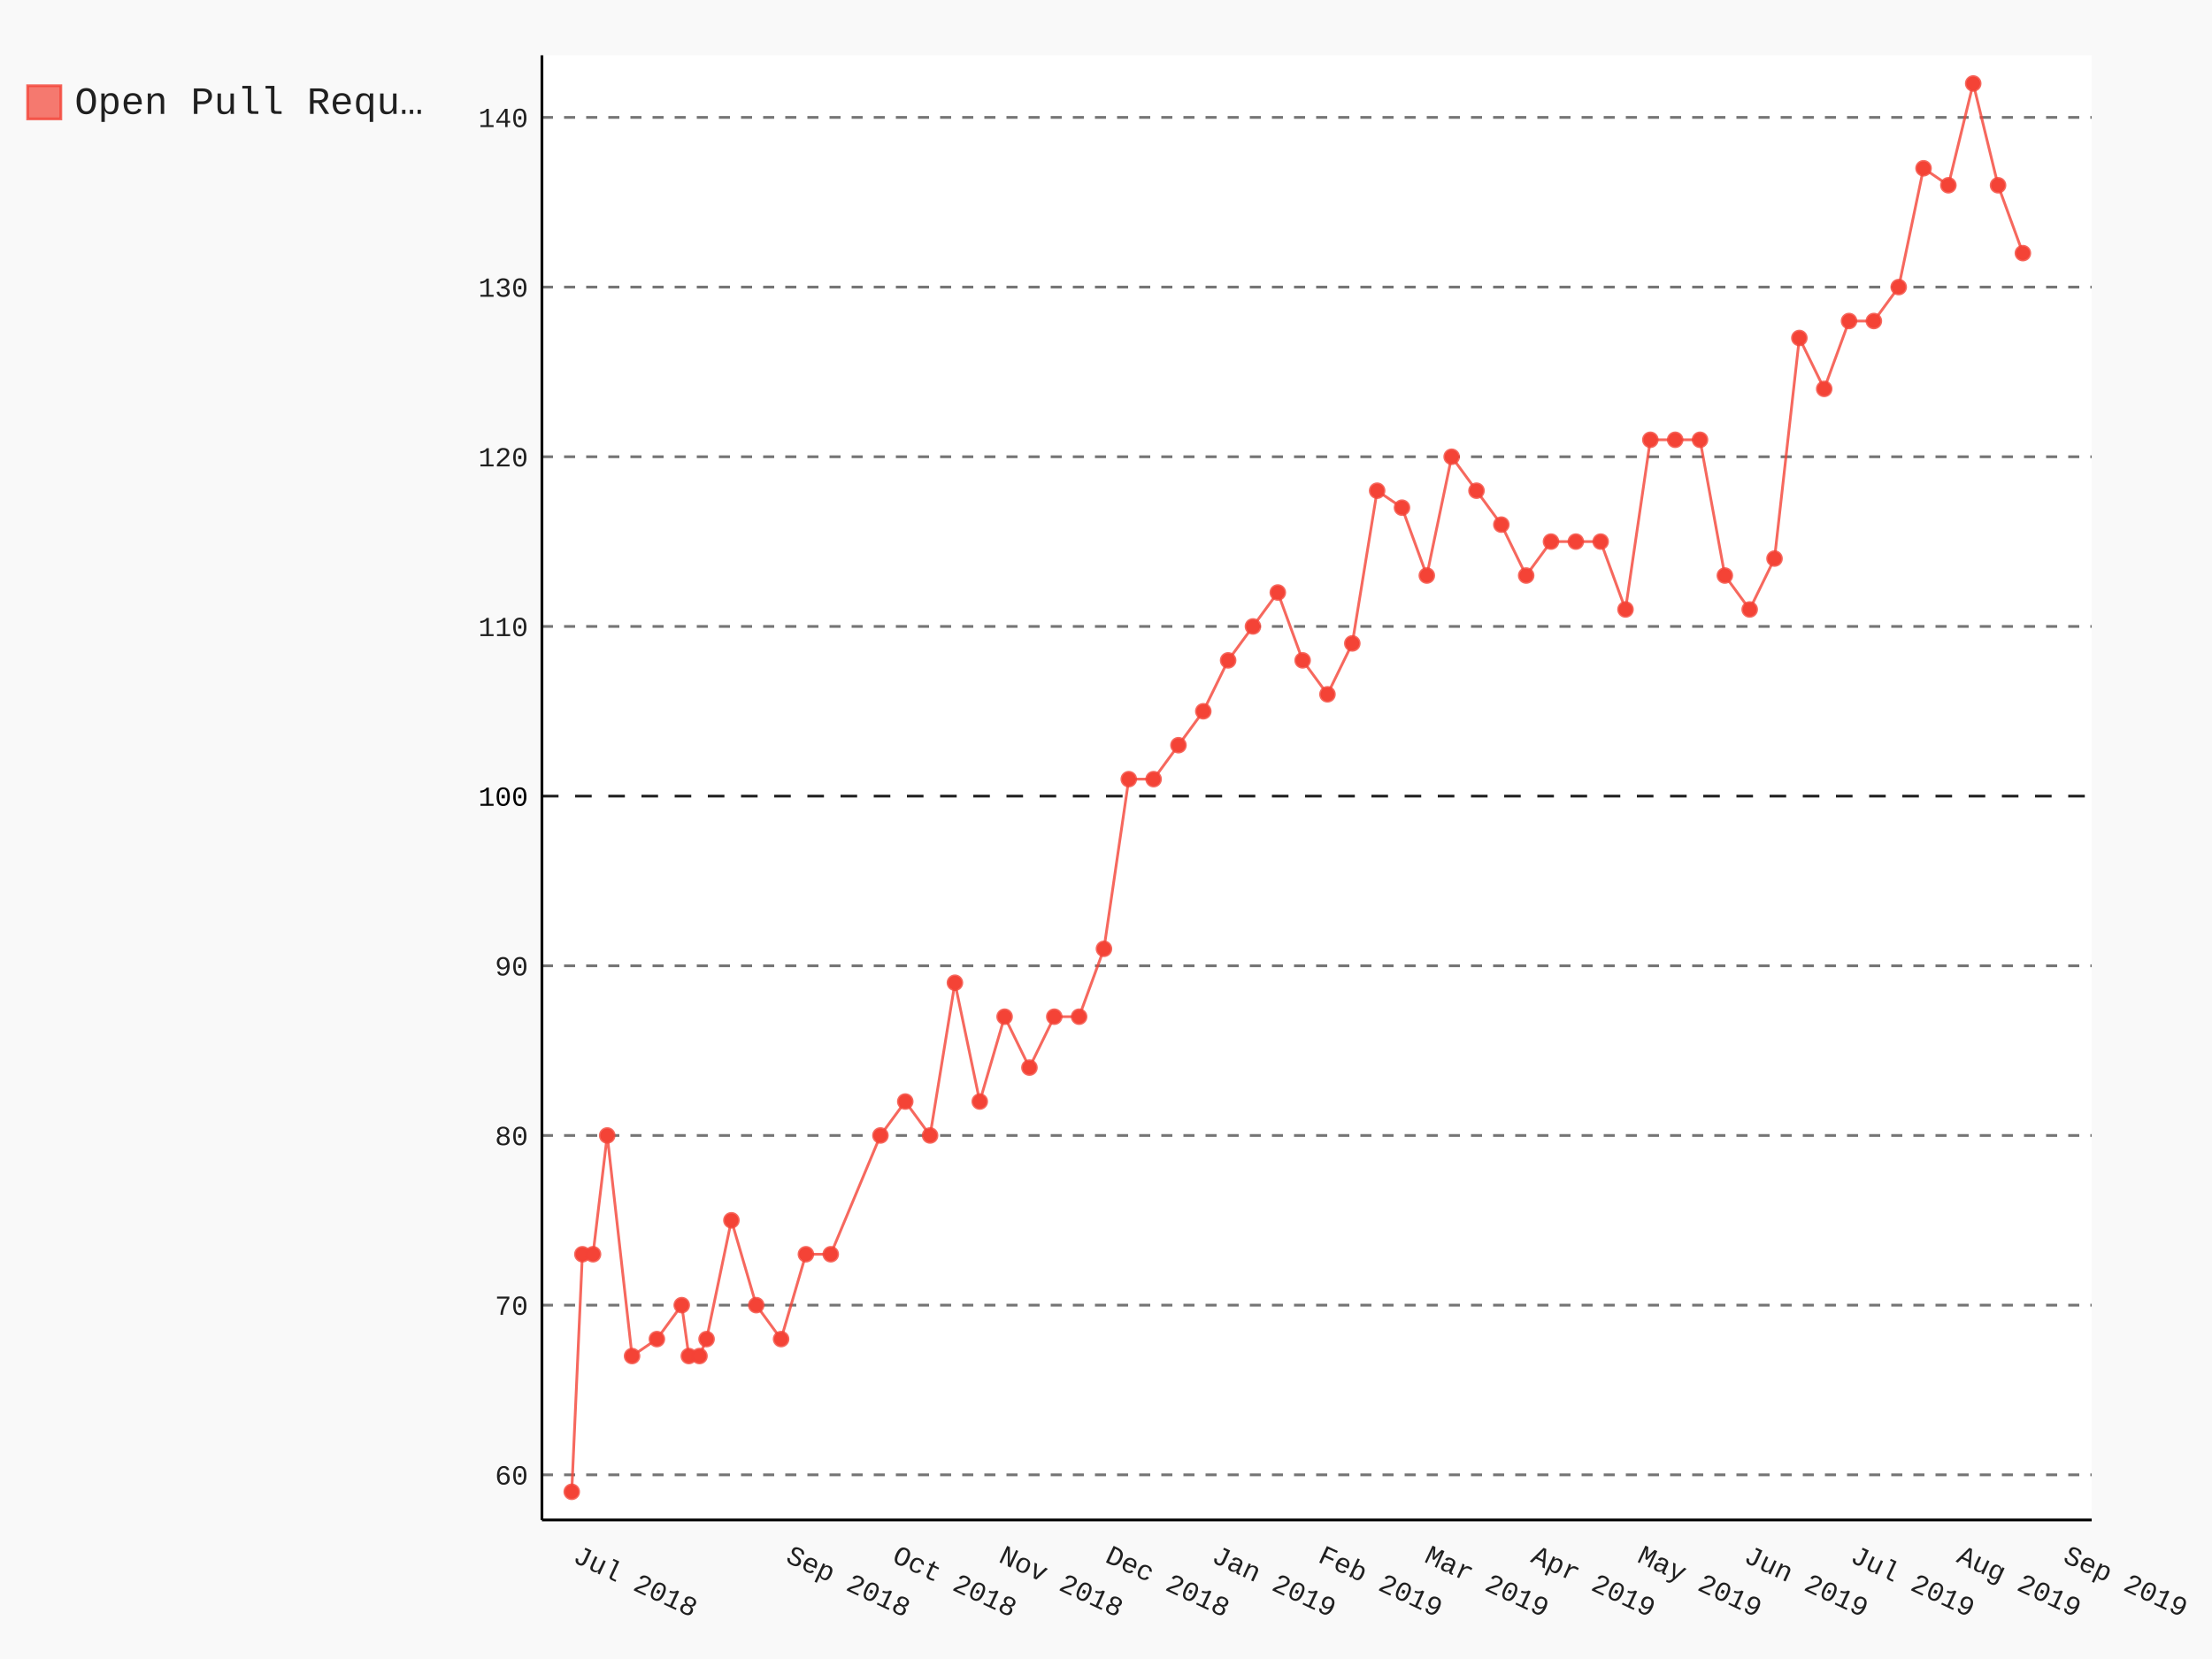
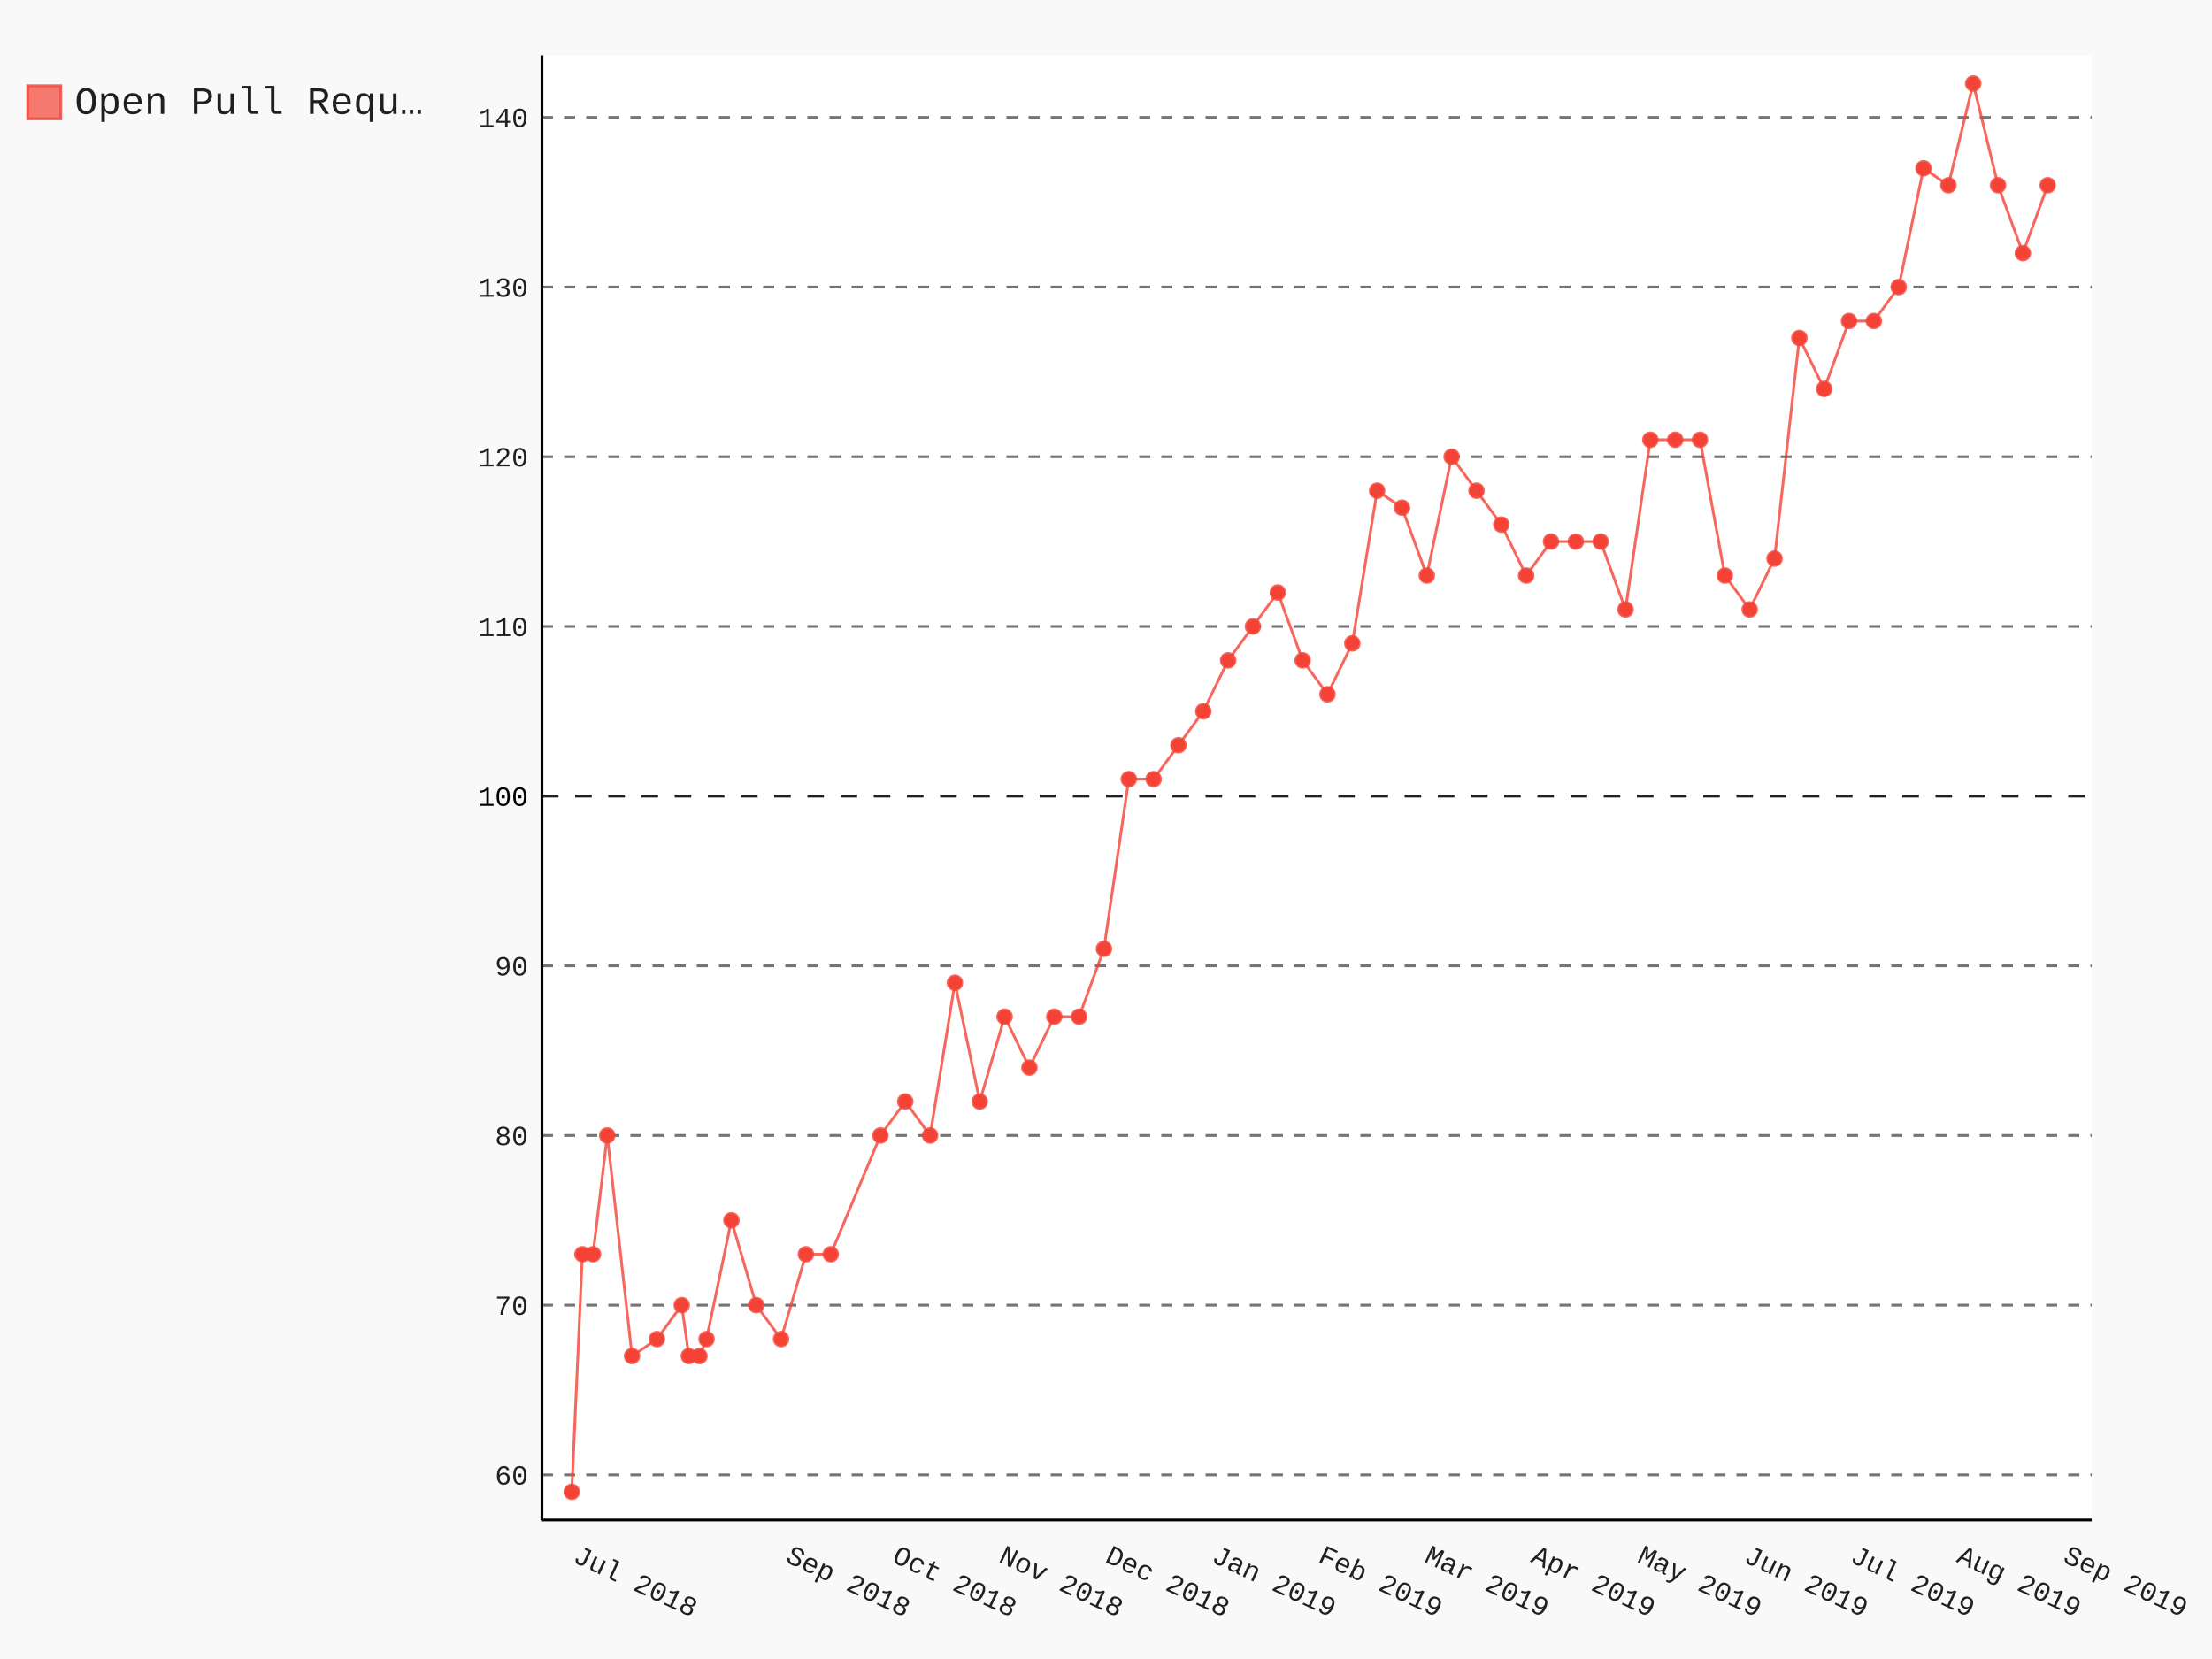
- <svg xmlns="http://www.w3.org/2000/svg" class="pygal-chart" id="chart-d8338e53-08e3-4b2a-ab5a-8ea3d83e1635" viewBox="0 0 800 600">
+ <svg xmlns="http://www.w3.org/2000/svg" class="pygal-chart" id="chart-60745dc7-3c36-4d36-9582-860c82ec85bf" viewBox="0 0 800 600">
  <defs>
-     <style type="text/css">#chart-d8338e53-08e3-4b2a-ab5a-8ea3d83e1635{-webkit-user-select:none;-webkit-font-smoothing:antialiased;font-family:Consolas,"Liberation Mono",Menlo,Courier,monospace}#chart-d8338e53-08e3-4b2a-ab5a-8ea3d83e1635 .title{font-family:Consolas,"Liberation Mono",Menlo,Courier,monospace;font-size:16px}#chart-d8338e53-08e3-4b2a-ab5a-8ea3d83e1635 .legends .legend text{font-family:Consolas,"Liberation Mono",Menlo,Courier,monospace;font-size:14px}#chart-d8338e53-08e3-4b2a-ab5a-8ea3d83e1635 .axis text{font-family:Consolas,"Liberation Mono",Menlo,Courier,monospace;font-size:10px}#chart-d8338e53-08e3-4b2a-ab5a-8ea3d83e1635 .axis text.major{font-family:Consolas,"Liberation Mono",Menlo,Courier,monospace;font-size:10px}#chart-d8338e53-08e3-4b2a-ab5a-8ea3d83e1635 .text-overlay text.value{font-family:Consolas,"Liberation Mono",Menlo,Courier,monospace;font-size:16px}#chart-d8338e53-08e3-4b2a-ab5a-8ea3d83e1635 .text-overlay text.label{font-family:Consolas,"Liberation Mono",Menlo,Courier,monospace;font-size:10px}#chart-d8338e53-08e3-4b2a-ab5a-8ea3d83e1635 .tooltip{font-family:Consolas,"Liberation Mono",Menlo,Courier,monospace;font-size:14px}#chart-d8338e53-08e3-4b2a-ab5a-8ea3d83e1635 text.no_data{font-family:Consolas,"Liberation Mono",Menlo,Courier,monospace;font-size:64px}
- #chart-d8338e53-08e3-4b2a-ab5a-8ea3d83e1635{background-color:rgba(249,249,249,1)}#chart-d8338e53-08e3-4b2a-ab5a-8ea3d83e1635 path,#chart-d8338e53-08e3-4b2a-ab5a-8ea3d83e1635 line,#chart-d8338e53-08e3-4b2a-ab5a-8ea3d83e1635 rect,#chart-d8338e53-08e3-4b2a-ab5a-8ea3d83e1635 circle{-webkit-transition:150ms;-moz-transition:150ms;transition:150ms}#chart-d8338e53-08e3-4b2a-ab5a-8ea3d83e1635 .graph &gt; .background{fill:rgba(249,249,249,1)}#chart-d8338e53-08e3-4b2a-ab5a-8ea3d83e1635 .plot &gt; .background{fill:rgba(255,255,255,1)}#chart-d8338e53-08e3-4b2a-ab5a-8ea3d83e1635 .graph{fill:rgba(0,0,0,.87)}#chart-d8338e53-08e3-4b2a-ab5a-8ea3d83e1635 text.no_data{fill:rgba(0,0,0,1)}#chart-d8338e53-08e3-4b2a-ab5a-8ea3d83e1635 .title{fill:rgba(0,0,0,1)}#chart-d8338e53-08e3-4b2a-ab5a-8ea3d83e1635 .legends .legend text{fill:rgba(0,0,0,.87)}#chart-d8338e53-08e3-4b2a-ab5a-8ea3d83e1635 .legends .legend:hover text{fill:rgba(0,0,0,1)}#chart-d8338e53-08e3-4b2a-ab5a-8ea3d83e1635 .axis .line{stroke:rgba(0,0,0,1)}#chart-d8338e53-08e3-4b2a-ab5a-8ea3d83e1635 .axis .guide.line{stroke:rgba(0,0,0,.54)}#chart-d8338e53-08e3-4b2a-ab5a-8ea3d83e1635 .axis .major.line{stroke:rgba(0,0,0,.87)}#chart-d8338e53-08e3-4b2a-ab5a-8ea3d83e1635 .axis text.major{fill:rgba(0,0,0,1)}#chart-d8338e53-08e3-4b2a-ab5a-8ea3d83e1635 .axis.y .guides:hover .guide.line,#chart-d8338e53-08e3-4b2a-ab5a-8ea3d83e1635 .line-graph .axis.x .guides:hover .guide.line,#chart-d8338e53-08e3-4b2a-ab5a-8ea3d83e1635 .stackedline-graph .axis.x .guides:hover .guide.line,#chart-d8338e53-08e3-4b2a-ab5a-8ea3d83e1635 .xy-graph .axis.x .guides:hover .guide.line{stroke:rgba(0,0,0,1)}#chart-d8338e53-08e3-4b2a-ab5a-8ea3d83e1635 .axis .guides:hover text{fill:rgba(0,0,0,1)}#chart-d8338e53-08e3-4b2a-ab5a-8ea3d83e1635 .reactive{fill-opacity:.7;stroke-opacity:.8}#chart-d8338e53-08e3-4b2a-ab5a-8ea3d83e1635 .ci{stroke:rgba(0,0,0,.87)}#chart-d8338e53-08e3-4b2a-ab5a-8ea3d83e1635 .reactive.active,#chart-d8338e53-08e3-4b2a-ab5a-8ea3d83e1635 .active .reactive{fill-opacity:.8;stroke-opacity:.9;stroke-width:4}#chart-d8338e53-08e3-4b2a-ab5a-8ea3d83e1635 .ci .reactive.active{stroke-width:1.5}#chart-d8338e53-08e3-4b2a-ab5a-8ea3d83e1635 .series text{fill:rgba(0,0,0,1)}#chart-d8338e53-08e3-4b2a-ab5a-8ea3d83e1635 .tooltip rect{fill:rgba(255,255,255,1);stroke:rgba(0,0,0,1);-webkit-transition:opacity 150ms;-moz-transition:opacity 150ms;transition:opacity 150ms}#chart-d8338e53-08e3-4b2a-ab5a-8ea3d83e1635 .tooltip .label{fill:rgba(0,0,0,.87)}#chart-d8338e53-08e3-4b2a-ab5a-8ea3d83e1635 .tooltip .label{fill:rgba(0,0,0,.87)}#chart-d8338e53-08e3-4b2a-ab5a-8ea3d83e1635 .tooltip .legend{font-size:.8em;fill:rgba(0,0,0,.54)}#chart-d8338e53-08e3-4b2a-ab5a-8ea3d83e1635 .tooltip .x_label{font-size:.6em;fill:rgba(0,0,0,1)}#chart-d8338e53-08e3-4b2a-ab5a-8ea3d83e1635 .tooltip .xlink{font-size:.5em;text-decoration:underline}#chart-d8338e53-08e3-4b2a-ab5a-8ea3d83e1635 .tooltip .value{font-size:1.5em}#chart-d8338e53-08e3-4b2a-ab5a-8ea3d83e1635 .bound{font-size:.5em}#chart-d8338e53-08e3-4b2a-ab5a-8ea3d83e1635 .max-value{font-size:.75em;fill:rgba(0,0,0,.54)}#chart-d8338e53-08e3-4b2a-ab5a-8ea3d83e1635 .map-element{fill:rgba(255,255,255,1);stroke:rgba(0,0,0,.54) !important}#chart-d8338e53-08e3-4b2a-ab5a-8ea3d83e1635 .map-element .reactive{fill-opacity:inherit;stroke-opacity:inherit}#chart-d8338e53-08e3-4b2a-ab5a-8ea3d83e1635 .color-0,#chart-d8338e53-08e3-4b2a-ab5a-8ea3d83e1635 .color-0 a:visited{stroke:#F44336;fill:#F44336}#chart-d8338e53-08e3-4b2a-ab5a-8ea3d83e1635 .text-overlay .color-0 text{fill:black}
- #chart-d8338e53-08e3-4b2a-ab5a-8ea3d83e1635 text.no_data{text-anchor:middle}#chart-d8338e53-08e3-4b2a-ab5a-8ea3d83e1635 .guide.line{fill:none}#chart-d8338e53-08e3-4b2a-ab5a-8ea3d83e1635 .centered{text-anchor:middle}#chart-d8338e53-08e3-4b2a-ab5a-8ea3d83e1635 .title{text-anchor:middle}#chart-d8338e53-08e3-4b2a-ab5a-8ea3d83e1635 .legends .legend text{fill-opacity:1}#chart-d8338e53-08e3-4b2a-ab5a-8ea3d83e1635 .axis.x text{text-anchor:middle}#chart-d8338e53-08e3-4b2a-ab5a-8ea3d83e1635 .axis.x:not(.web) text[transform]{text-anchor:start}#chart-d8338e53-08e3-4b2a-ab5a-8ea3d83e1635 .axis.x:not(.web) text[transform].backwards{text-anchor:end}#chart-d8338e53-08e3-4b2a-ab5a-8ea3d83e1635 .axis.y text{text-anchor:end}#chart-d8338e53-08e3-4b2a-ab5a-8ea3d83e1635 .axis.y text[transform].backwards{text-anchor:start}#chart-d8338e53-08e3-4b2a-ab5a-8ea3d83e1635 .axis.y2 text{text-anchor:start}#chart-d8338e53-08e3-4b2a-ab5a-8ea3d83e1635 .axis.y2 text[transform].backwards{text-anchor:end}#chart-d8338e53-08e3-4b2a-ab5a-8ea3d83e1635 .axis .guide.line{stroke-dasharray:4,4}#chart-d8338e53-08e3-4b2a-ab5a-8ea3d83e1635 .axis .major.guide.line{stroke-dasharray:6,6}#chart-d8338e53-08e3-4b2a-ab5a-8ea3d83e1635 .horizontal .axis.y .guide.line,#chart-d8338e53-08e3-4b2a-ab5a-8ea3d83e1635 .horizontal .axis.y2 .guide.line,#chart-d8338e53-08e3-4b2a-ab5a-8ea3d83e1635 .vertical .axis.x .guide.line{opacity:0}#chart-d8338e53-08e3-4b2a-ab5a-8ea3d83e1635 .horizontal .axis.always_show .guide.line,#chart-d8338e53-08e3-4b2a-ab5a-8ea3d83e1635 .vertical .axis.always_show .guide.line{opacity:1 !important}#chart-d8338e53-08e3-4b2a-ab5a-8ea3d83e1635 .axis.y .guides:hover .guide.line,#chart-d8338e53-08e3-4b2a-ab5a-8ea3d83e1635 .axis.y2 .guides:hover .guide.line,#chart-d8338e53-08e3-4b2a-ab5a-8ea3d83e1635 .axis.x .guides:hover .guide.line{opacity:1}#chart-d8338e53-08e3-4b2a-ab5a-8ea3d83e1635 .axis .guides:hover text{opacity:1}#chart-d8338e53-08e3-4b2a-ab5a-8ea3d83e1635 .nofill{fill:none}#chart-d8338e53-08e3-4b2a-ab5a-8ea3d83e1635 .subtle-fill{fill-opacity:.2}#chart-d8338e53-08e3-4b2a-ab5a-8ea3d83e1635 .dot{stroke-width:1px;fill-opacity:1}#chart-d8338e53-08e3-4b2a-ab5a-8ea3d83e1635 .dot.active{stroke-width:5px}#chart-d8338e53-08e3-4b2a-ab5a-8ea3d83e1635 .dot.negative{fill:transparent}#chart-d8338e53-08e3-4b2a-ab5a-8ea3d83e1635 text,#chart-d8338e53-08e3-4b2a-ab5a-8ea3d83e1635 tspan{stroke:none !important}#chart-d8338e53-08e3-4b2a-ab5a-8ea3d83e1635 .series text.active{opacity:1}#chart-d8338e53-08e3-4b2a-ab5a-8ea3d83e1635 .tooltip rect{fill-opacity:.95;stroke-width:.5}#chart-d8338e53-08e3-4b2a-ab5a-8ea3d83e1635 .tooltip text{fill-opacity:1}#chart-d8338e53-08e3-4b2a-ab5a-8ea3d83e1635 .showable{visibility:hidden}#chart-d8338e53-08e3-4b2a-ab5a-8ea3d83e1635 .showable.shown{visibility:visible}#chart-d8338e53-08e3-4b2a-ab5a-8ea3d83e1635 .gauge-background{fill:rgba(229,229,229,1);stroke:none}#chart-d8338e53-08e3-4b2a-ab5a-8ea3d83e1635 .bg-lines{stroke:rgba(249,249,249,1);stroke-width:2px}</style>
+     <style type="text/css">#chart-60745dc7-3c36-4d36-9582-860c82ec85bf{-webkit-user-select:none;-webkit-font-smoothing:antialiased;font-family:Consolas,"Liberation Mono",Menlo,Courier,monospace}#chart-60745dc7-3c36-4d36-9582-860c82ec85bf .title{font-family:Consolas,"Liberation Mono",Menlo,Courier,monospace;font-size:16px}#chart-60745dc7-3c36-4d36-9582-860c82ec85bf .legends .legend text{font-family:Consolas,"Liberation Mono",Menlo,Courier,monospace;font-size:14px}#chart-60745dc7-3c36-4d36-9582-860c82ec85bf .axis text{font-family:Consolas,"Liberation Mono",Menlo,Courier,monospace;font-size:10px}#chart-60745dc7-3c36-4d36-9582-860c82ec85bf .axis text.major{font-family:Consolas,"Liberation Mono",Menlo,Courier,monospace;font-size:10px}#chart-60745dc7-3c36-4d36-9582-860c82ec85bf .text-overlay text.value{font-family:Consolas,"Liberation Mono",Menlo,Courier,monospace;font-size:16px}#chart-60745dc7-3c36-4d36-9582-860c82ec85bf .text-overlay text.label{font-family:Consolas,"Liberation Mono",Menlo,Courier,monospace;font-size:10px}#chart-60745dc7-3c36-4d36-9582-860c82ec85bf .tooltip{font-family:Consolas,"Liberation Mono",Menlo,Courier,monospace;font-size:14px}#chart-60745dc7-3c36-4d36-9582-860c82ec85bf text.no_data{font-family:Consolas,"Liberation Mono",Menlo,Courier,monospace;font-size:64px}
+ #chart-60745dc7-3c36-4d36-9582-860c82ec85bf{background-color:rgba(249,249,249,1)}#chart-60745dc7-3c36-4d36-9582-860c82ec85bf path,#chart-60745dc7-3c36-4d36-9582-860c82ec85bf line,#chart-60745dc7-3c36-4d36-9582-860c82ec85bf rect,#chart-60745dc7-3c36-4d36-9582-860c82ec85bf circle{-webkit-transition:150ms;-moz-transition:150ms;transition:150ms}#chart-60745dc7-3c36-4d36-9582-860c82ec85bf .graph &gt; .background{fill:rgba(249,249,249,1)}#chart-60745dc7-3c36-4d36-9582-860c82ec85bf .plot &gt; .background{fill:rgba(255,255,255,1)}#chart-60745dc7-3c36-4d36-9582-860c82ec85bf .graph{fill:rgba(0,0,0,.87)}#chart-60745dc7-3c36-4d36-9582-860c82ec85bf text.no_data{fill:rgba(0,0,0,1)}#chart-60745dc7-3c36-4d36-9582-860c82ec85bf .title{fill:rgba(0,0,0,1)}#chart-60745dc7-3c36-4d36-9582-860c82ec85bf .legends .legend text{fill:rgba(0,0,0,.87)}#chart-60745dc7-3c36-4d36-9582-860c82ec85bf .legends .legend:hover text{fill:rgba(0,0,0,1)}#chart-60745dc7-3c36-4d36-9582-860c82ec85bf .axis .line{stroke:rgba(0,0,0,1)}#chart-60745dc7-3c36-4d36-9582-860c82ec85bf .axis .guide.line{stroke:rgba(0,0,0,.54)}#chart-60745dc7-3c36-4d36-9582-860c82ec85bf .axis .major.line{stroke:rgba(0,0,0,.87)}#chart-60745dc7-3c36-4d36-9582-860c82ec85bf .axis text.major{fill:rgba(0,0,0,1)}#chart-60745dc7-3c36-4d36-9582-860c82ec85bf .axis.y .guides:hover .guide.line,#chart-60745dc7-3c36-4d36-9582-860c82ec85bf .line-graph .axis.x .guides:hover .guide.line,#chart-60745dc7-3c36-4d36-9582-860c82ec85bf .stackedline-graph .axis.x .guides:hover .guide.line,#chart-60745dc7-3c36-4d36-9582-860c82ec85bf .xy-graph .axis.x .guides:hover .guide.line{stroke:rgba(0,0,0,1)}#chart-60745dc7-3c36-4d36-9582-860c82ec85bf .axis .guides:hover text{fill:rgba(0,0,0,1)}#chart-60745dc7-3c36-4d36-9582-860c82ec85bf .reactive{fill-opacity:.7;stroke-opacity:.8}#chart-60745dc7-3c36-4d36-9582-860c82ec85bf .ci{stroke:rgba(0,0,0,.87)}#chart-60745dc7-3c36-4d36-9582-860c82ec85bf .reactive.active,#chart-60745dc7-3c36-4d36-9582-860c82ec85bf .active .reactive{fill-opacity:.8;stroke-opacity:.9;stroke-width:4}#chart-60745dc7-3c36-4d36-9582-860c82ec85bf .ci .reactive.active{stroke-width:1.5}#chart-60745dc7-3c36-4d36-9582-860c82ec85bf .series text{fill:rgba(0,0,0,1)}#chart-60745dc7-3c36-4d36-9582-860c82ec85bf .tooltip rect{fill:rgba(255,255,255,1);stroke:rgba(0,0,0,1);-webkit-transition:opacity 150ms;-moz-transition:opacity 150ms;transition:opacity 150ms}#chart-60745dc7-3c36-4d36-9582-860c82ec85bf .tooltip .label{fill:rgba(0,0,0,.87)}#chart-60745dc7-3c36-4d36-9582-860c82ec85bf .tooltip .label{fill:rgba(0,0,0,.87)}#chart-60745dc7-3c36-4d36-9582-860c82ec85bf .tooltip .legend{font-size:.8em;fill:rgba(0,0,0,.54)}#chart-60745dc7-3c36-4d36-9582-860c82ec85bf .tooltip .x_label{font-size:.6em;fill:rgba(0,0,0,1)}#chart-60745dc7-3c36-4d36-9582-860c82ec85bf .tooltip .xlink{font-size:.5em;text-decoration:underline}#chart-60745dc7-3c36-4d36-9582-860c82ec85bf .tooltip .value{font-size:1.5em}#chart-60745dc7-3c36-4d36-9582-860c82ec85bf .bound{font-size:.5em}#chart-60745dc7-3c36-4d36-9582-860c82ec85bf .max-value{font-size:.75em;fill:rgba(0,0,0,.54)}#chart-60745dc7-3c36-4d36-9582-860c82ec85bf .map-element{fill:rgba(255,255,255,1);stroke:rgba(0,0,0,.54) !important}#chart-60745dc7-3c36-4d36-9582-860c82ec85bf .map-element .reactive{fill-opacity:inherit;stroke-opacity:inherit}#chart-60745dc7-3c36-4d36-9582-860c82ec85bf .color-0,#chart-60745dc7-3c36-4d36-9582-860c82ec85bf .color-0 a:visited{stroke:#F44336;fill:#F44336}#chart-60745dc7-3c36-4d36-9582-860c82ec85bf .text-overlay .color-0 text{fill:black}
+ #chart-60745dc7-3c36-4d36-9582-860c82ec85bf text.no_data{text-anchor:middle}#chart-60745dc7-3c36-4d36-9582-860c82ec85bf .guide.line{fill:none}#chart-60745dc7-3c36-4d36-9582-860c82ec85bf .centered{text-anchor:middle}#chart-60745dc7-3c36-4d36-9582-860c82ec85bf .title{text-anchor:middle}#chart-60745dc7-3c36-4d36-9582-860c82ec85bf .legends .legend text{fill-opacity:1}#chart-60745dc7-3c36-4d36-9582-860c82ec85bf .axis.x text{text-anchor:middle}#chart-60745dc7-3c36-4d36-9582-860c82ec85bf .axis.x:not(.web) text[transform]{text-anchor:start}#chart-60745dc7-3c36-4d36-9582-860c82ec85bf .axis.x:not(.web) text[transform].backwards{text-anchor:end}#chart-60745dc7-3c36-4d36-9582-860c82ec85bf .axis.y text{text-anchor:end}#chart-60745dc7-3c36-4d36-9582-860c82ec85bf .axis.y text[transform].backwards{text-anchor:start}#chart-60745dc7-3c36-4d36-9582-860c82ec85bf .axis.y2 text{text-anchor:start}#chart-60745dc7-3c36-4d36-9582-860c82ec85bf .axis.y2 text[transform].backwards{text-anchor:end}#chart-60745dc7-3c36-4d36-9582-860c82ec85bf .axis .guide.line{stroke-dasharray:4,4}#chart-60745dc7-3c36-4d36-9582-860c82ec85bf .axis .major.guide.line{stroke-dasharray:6,6}#chart-60745dc7-3c36-4d36-9582-860c82ec85bf .horizontal .axis.y .guide.line,#chart-60745dc7-3c36-4d36-9582-860c82ec85bf .horizontal .axis.y2 .guide.line,#chart-60745dc7-3c36-4d36-9582-860c82ec85bf .vertical .axis.x .guide.line{opacity:0}#chart-60745dc7-3c36-4d36-9582-860c82ec85bf .horizontal .axis.always_show .guide.line,#chart-60745dc7-3c36-4d36-9582-860c82ec85bf .vertical .axis.always_show .guide.line{opacity:1 !important}#chart-60745dc7-3c36-4d36-9582-860c82ec85bf .axis.y .guides:hover .guide.line,#chart-60745dc7-3c36-4d36-9582-860c82ec85bf .axis.y2 .guides:hover .guide.line,#chart-60745dc7-3c36-4d36-9582-860c82ec85bf .axis.x .guides:hover .guide.line{opacity:1}#chart-60745dc7-3c36-4d36-9582-860c82ec85bf .axis .guides:hover text{opacity:1}#chart-60745dc7-3c36-4d36-9582-860c82ec85bf .nofill{fill:none}#chart-60745dc7-3c36-4d36-9582-860c82ec85bf .subtle-fill{fill-opacity:.2}#chart-60745dc7-3c36-4d36-9582-860c82ec85bf .dot{stroke-width:1px;fill-opacity:1}#chart-60745dc7-3c36-4d36-9582-860c82ec85bf .dot.active{stroke-width:5px}#chart-60745dc7-3c36-4d36-9582-860c82ec85bf .dot.negative{fill:transparent}#chart-60745dc7-3c36-4d36-9582-860c82ec85bf text,#chart-60745dc7-3c36-4d36-9582-860c82ec85bf tspan{stroke:none !important}#chart-60745dc7-3c36-4d36-9582-860c82ec85bf .series text.active{opacity:1}#chart-60745dc7-3c36-4d36-9582-860c82ec85bf .tooltip rect{fill-opacity:.95;stroke-width:.5}#chart-60745dc7-3c36-4d36-9582-860c82ec85bf .tooltip text{fill-opacity:1}#chart-60745dc7-3c36-4d36-9582-860c82ec85bf .showable{visibility:hidden}#chart-60745dc7-3c36-4d36-9582-860c82ec85bf .showable.shown{visibility:visible}#chart-60745dc7-3c36-4d36-9582-860c82ec85bf .gauge-background{fill:rgba(229,229,229,1);stroke:none}#chart-60745dc7-3c36-4d36-9582-860c82ec85bf .bg-lines{stroke:rgba(249,249,249,1);stroke-width:2px}</style>
  </defs>
  <g class="graph datetimeline-graph vertical">
    <rect class="background" height="600" width="800" x="0" y="0" />
    <g class="plot" transform="translate(196, 20)">
      <rect class="background" height="529.714" width="560.497" x="0" y="0" />
      <g class="axis y always_show">
        <path class="line" d="M0 529.714 h560.497" />
        <g class="guides">
          <path class="guide line" d="M0 513.391 h560.497" />
          <text class="" x="-5" y="516.891">60</text>
        </g>
        <g class="guides">
          <path class="guide line" d="M0 452.025 h560.497" />
          <text class="" x="-5" y="455.525">70</text>
        </g>
        <g class="guides">
          <path class="guide line" d="M0 390.658 h560.497" />
          <text class="" x="-5" y="394.158">80</text>
        </g>
        <g class="guides">
          <path class="guide line" d="M0 329.292 h560.497" />
          <text class="" x="-5" y="332.792">90</text>
        </g>
        <g class="guides">
          <path class="major guide line" d="M0 267.925 h560.497" />
          <text class="major" x="-5" y="271.425">100</text>
        </g>
        <g class="guides">
          <path class="guide line" d="M0 206.559 h560.497" />
          <text class="" x="-5" y="210.059">110</text>
        </g>
        <g class="guides">
          <path class="guide line" d="M0 145.193 h560.497" />
          <text class="" x="-5" y="148.693">120</text>
        </g>
        <g class="guides">
          <path class="guide line" d="M0 83.826 h560.497" />
          <text class="" x="-5" y="87.326">130</text>
        </g>
        <g class="guides">
          <path class="guide line" d="M0 22.46 h560.497" />
          <text class="" x="-5" y="25.96">140</text>
        </g>
      </g>
      <g class="axis x">
        <path class="line" d="M0 0 v529.714" />
        <g class="guides">
          <path class="guide line" d="M10.779 0 v529.714" />
          <text class="" transform="rotate(25 10.77879 544.7143)" x="10.779" y="544.714">Jul 2018</text>
        </g>
        <g class="guides">
          <path class="guide line" d="M87.77 0 v529.714" />
          <text class="" transform="rotate(25 87.77017 544.7143)" x="87.77" y="544.714">Sep 2018</text>
        </g>
        <g class="guides">
          <path class="guide line" d="M126.266 0 v529.714" />
          <text class="" transform="rotate(25 126.2659 544.7143)" x="126.266" y="544.714">Oct 2018</text>
        </g>
        <g class="guides">
          <path class="guide line" d="M164.762 0 v529.714" />
          <text class="" transform="rotate(25 164.7615 544.7143)" x="164.762" y="544.714">Nov 2018</text>
        </g>
        <g class="guides">
          <path class="guide line" d="M203.257 0 v529.714" />
          <text class="" transform="rotate(25 203.2572 544.7143)" x="203.257" y="544.714">Dec 2018</text>
        </g>
        <g class="guides">
          <path class="guide line" d="M241.753 0 v529.714" />
          <text class="" transform="rotate(25 241.7529 544.7143)" x="241.753" y="544.714">Jan 2019</text>
        </g>
        <g class="guides">
          <path class="guide line" d="M280.249 0 v529.714" />
          <text class="" transform="rotate(25 280.2486 544.7143)" x="280.249" y="544.714">Feb 2019</text>
        </g>
        <g class="guides">
          <path class="guide line" d="M318.744 0 v529.714" />
          <text class="" transform="rotate(25 318.7443 544.7143)" x="318.744" y="544.714">Mar 2019</text>
        </g>
        <g class="guides">
          <path class="guide line" d="M357.24 0 v529.714" />
          <text class="" transform="rotate(25 357.24 544.7143)" x="357.24" y="544.714">Apr 2019</text>
        </g>
        <g class="guides">
          <path class="guide line" d="M395.736 0 v529.714" />
          <text class="" transform="rotate(25 395.7357 544.7143)" x="395.736" y="544.714">May 2019</text>
        </g>
        <g class="guides">
          <path class="guide line" d="M434.231 0 v529.714" />
          <text class="" transform="rotate(25 434.2314 544.7143)" x="434.231" y="544.714">Jun 2019</text>
        </g>
        <g class="guides">
          <path class="guide line" d="M472.727 0 v529.714" />
          <text class="" transform="rotate(25 472.7271 544.7143)" x="472.727" y="544.714">Jul 2019</text>
        </g>
        <g class="guides">
          <path class="guide line" d="M511.223 0 v529.714" />
          <text class="" transform="rotate(25 511.2227 544.7143)" x="511.223" y="544.714">Aug 2019</text>
        </g>
        <g class="guides">
          <path class="guide line" d="M549.718 0 v529.714" />
          <text class="" transform="rotate(25 549.7184 544.7143)" x="549.718" y="544.714">Sep 2019</text>
        </g>
      </g>
      <g class="series serie-0 color-0">
-         <path class="line reactive nofill" d="M10.779 519.528 L14.628 433.615 18.478 433.615 23.611 390.658 32.593 470.434 41.575 464.298 50.558 452.025 53.124 470.434 56.974 470.434 59.54 464.298 68.522 421.341 77.505 452.025 86.487 464.298 95.469 433.615 104.452 433.615 122.416 390.658 131.399 378.385 140.381 390.658 149.363 335.428 158.346 378.385 167.328 347.702 176.31 366.112 185.293 347.702 194.275 347.702 203.257 323.155 212.24 261.789 221.222 261.789 230.204 249.516 239.187 237.242 248.169 218.832 257.151 206.559 266.134 194.286 275.116 218.832 284.098 231.106 293.081 212.696 302.063 157.466 311.045 163.603 320.027 188.149 329.01 145.193 337.992 157.466 346.974 169.739 355.957 188.149 364.939 175.876 373.921 175.876 382.904 175.876 391.886 200.422 400.868 139.056 409.851 139.056 418.833 139.056 427.815 188.149 436.798 200.422 445.78 182.013 454.762 102.236 463.745 120.646 472.727 96.1 481.709 96.1 490.692 83.826 499.674 40.87 508.656 47.007 517.639 10.187 526.621 47.007 535.603 71.553" />
+         <path class="line reactive nofill" d="M10.779 519.528 L14.628 433.615 18.478 433.615 23.611 390.658 32.593 470.434 41.575 464.298 50.558 452.025 53.124 470.434 56.974 470.434 59.54 464.298 68.522 421.341 77.505 452.025 86.487 464.298 95.469 433.615 104.452 433.615 122.416 390.658 131.399 378.385 140.381 390.658 149.363 335.428 158.346 378.385 167.328 347.702 176.31 366.112 185.293 347.702 194.275 347.702 203.257 323.155 212.24 261.789 221.222 261.789 230.204 249.516 239.187 237.242 248.169 218.832 257.151 206.559 266.134 194.286 275.116 218.832 284.098 231.106 293.081 212.696 302.063 157.466 311.045 163.603 320.027 188.149 329.01 145.193 337.992 157.466 346.974 169.739 355.957 188.149 364.939 175.876 373.921 175.876 382.904 175.876 391.886 200.422 400.868 139.056 409.851 139.056 418.833 139.056 427.815 188.149 436.798 200.422 445.78 182.013 454.762 102.236 463.745 120.646 472.727 96.1 481.709 96.1 490.692 83.826 499.674 40.87 508.656 47.007 517.639 10.187 526.621 47.007 535.603 71.553 544.586 47.007" />
      </g>
    </g>
    <g class="titles" />
    <g class="plot overlay" transform="translate(196, 20)">
      <g class="series serie-0 color-0">
        <g class="dots">
          <circle class="dot reactive tooltip-trigger" cx="10.779" cy="519.528" r="2.5" />
        </g>
        <g class="dots">
          <circle class="dot reactive tooltip-trigger" cx="14.628" cy="433.615" r="2.5" />
        </g>
        <g class="dots">
          <circle class="dot reactive tooltip-trigger" cx="18.478" cy="433.615" r="2.5" />
        </g>
        <g class="dots">
          <circle class="dot reactive tooltip-trigger" cx="23.611" cy="390.658" r="2.5" />
        </g>
        <g class="dots">
          <circle class="dot reactive tooltip-trigger" cx="32.593" cy="470.434" r="2.5" />
        </g>
        <g class="dots">
          <circle class="dot reactive tooltip-trigger" cx="41.575" cy="464.298" r="2.5" />
        </g>
        <g class="dots">
          <circle class="dot reactive tooltip-trigger" cx="50.558" cy="452.025" r="2.5" />
        </g>
        <g class="dots">
          <circle class="dot reactive tooltip-trigger" cx="53.124" cy="470.434" r="2.5" />
        </g>
        <g class="dots">
          <circle class="dot reactive tooltip-trigger" cx="56.974" cy="470.434" r="2.5" />
        </g>
        <g class="dots">
          <circle class="dot reactive tooltip-trigger" cx="59.54" cy="464.298" r="2.5" />
        </g>
        <g class="dots">
          <circle class="dot reactive tooltip-trigger" cx="68.522" cy="421.341" r="2.5" />
        </g>
        <g class="dots">
          <circle class="dot reactive tooltip-trigger" cx="77.505" cy="452.025" r="2.5" />
        </g>
        <g class="dots">
          <circle class="dot reactive tooltip-trigger" cx="86.487" cy="464.298" r="2.5" />
        </g>
        <g class="dots">
          <circle class="dot reactive tooltip-trigger" cx="95.469" cy="433.615" r="2.5" />
        </g>
        <g class="dots">
          <circle class="dot reactive tooltip-trigger" cx="104.452" cy="433.615" r="2.5" />
        </g>
        <g class="dots">
          <circle class="dot reactive tooltip-trigger" cx="122.416" cy="390.658" r="2.5" />
        </g>
        <g class="dots">
          <circle class="dot reactive tooltip-trigger" cx="131.399" cy="378.385" r="2.5" />
        </g>
        <g class="dots">
          <circle class="dot reactive tooltip-trigger" cx="140.381" cy="390.658" r="2.5" />
        </g>
        <g class="dots">
          <circle class="dot reactive tooltip-trigger" cx="149.363" cy="335.428" r="2.5" />
        </g>
        <g class="dots">
          <circle class="dot reactive tooltip-trigger" cx="158.346" cy="378.385" r="2.5" />
        </g>
        <g class="dots">
          <circle class="dot reactive tooltip-trigger" cx="167.328" cy="347.702" r="2.5" />
        </g>
        <g class="dots">
          <circle class="dot reactive tooltip-trigger" cx="176.31" cy="366.112" r="2.5" />
        </g>
        <g class="dots">
          <circle class="dot reactive tooltip-trigger" cx="185.293" cy="347.702" r="2.5" />
        </g>
        <g class="dots">
          <circle class="dot reactive tooltip-trigger" cx="194.275" cy="347.702" r="2.5" />
        </g>
        <g class="dots">
          <circle class="dot reactive tooltip-trigger" cx="203.257" cy="323.155" r="2.5" />
        </g>
        <g class="dots">
          <circle class="dot reactive tooltip-trigger" cx="212.24" cy="261.789" r="2.5" />
        </g>
        <g class="dots">
          <circle class="dot reactive tooltip-trigger" cx="221.222" cy="261.789" r="2.5" />
        </g>
        <g class="dots">
          <circle class="dot reactive tooltip-trigger" cx="230.204" cy="249.516" r="2.5" />
        </g>
        <g class="dots">
          <circle class="dot reactive tooltip-trigger" cx="239.187" cy="237.242" r="2.5" />
        </g>
        <g class="dots">
          <circle class="dot reactive tooltip-trigger" cx="248.169" cy="218.832" r="2.5" />
        </g>
        <g class="dots">
          <circle class="dot reactive tooltip-trigger" cx="257.151" cy="206.559" r="2.5" />
        </g>
        <g class="dots">
          <circle class="dot reactive tooltip-trigger" cx="266.134" cy="194.286" r="2.5" />
        </g>
        <g class="dots">
          <circle class="dot reactive tooltip-trigger" cx="275.116" cy="218.832" r="2.5" />
        </g>
        <g class="dots">
          <circle class="dot reactive tooltip-trigger" cx="284.098" cy="231.106" r="2.5" />
        </g>
        <g class="dots">
          <circle class="dot reactive tooltip-trigger" cx="293.081" cy="212.696" r="2.5" />
        </g>
        <g class="dots">
          <circle class="dot reactive tooltip-trigger" cx="302.063" cy="157.466" r="2.5" />
        </g>
        <g class="dots">
          <circle class="dot reactive tooltip-trigger" cx="311.045" cy="163.603" r="2.5" />
        </g>
        <g class="dots">
          <circle class="dot reactive tooltip-trigger" cx="320.027" cy="188.149" r="2.5" />
        </g>
        <g class="dots">
          <circle class="dot reactive tooltip-trigger" cx="329.01" cy="145.193" r="2.5" />
        </g>
        <g class="dots">
          <circle class="dot reactive tooltip-trigger" cx="337.992" cy="157.466" r="2.5" />
        </g>
        <g class="dots">
          <circle class="dot reactive tooltip-trigger" cx="346.974" cy="169.739" r="2.5" />
        </g>
        <g class="dots">
          <circle class="dot reactive tooltip-trigger" cx="355.957" cy="188.149" r="2.5" />
        </g>
        <g class="dots">
          <circle class="dot reactive tooltip-trigger" cx="364.939" cy="175.876" r="2.5" />
        </g>
        <g class="dots">
          <circle class="dot reactive tooltip-trigger" cx="373.921" cy="175.876" r="2.5" />
        </g>
        <g class="dots">
          <circle class="dot reactive tooltip-trigger" cx="382.904" cy="175.876" r="2.5" />
        </g>
        <g class="dots">
          <circle class="dot reactive tooltip-trigger" cx="391.886" cy="200.422" r="2.5" />
        </g>
        <g class="dots">
          <circle class="dot reactive tooltip-trigger" cx="400.868" cy="139.056" r="2.5" />
        </g>
        <g class="dots">
          <circle class="dot reactive tooltip-trigger" cx="409.851" cy="139.056" r="2.5" />
        </g>
        <g class="dots">
          <circle class="dot reactive tooltip-trigger" cx="418.833" cy="139.056" r="2.5" />
        </g>
        <g class="dots">
          <circle class="dot reactive tooltip-trigger" cx="427.815" cy="188.149" r="2.5" />
        </g>
        <g class="dots">
          <circle class="dot reactive tooltip-trigger" cx="436.798" cy="200.422" r="2.5" />
        </g>
        <g class="dots">
          <circle class="dot reactive tooltip-trigger" cx="445.78" cy="182.013" r="2.5" />
        </g>
        <g class="dots">
          <circle class="dot reactive tooltip-trigger" cx="454.762" cy="102.236" r="2.5" />
        </g>
        <g class="dots">
          <circle class="dot reactive tooltip-trigger" cx="463.745" cy="120.646" r="2.5" />
        </g>
        <g class="dots">
          <circle class="dot reactive tooltip-trigger" cx="472.727" cy="96.1" r="2.5" />
        </g>
        <g class="dots">
          <circle class="dot reactive tooltip-trigger" cx="481.709" cy="96.1" r="2.5" />
        </g>
        <g class="dots">
          <circle class="dot reactive tooltip-trigger" cx="490.692" cy="83.826" r="2.5" />
        </g>
        <g class="dots">
          <circle class="dot reactive tooltip-trigger" cx="499.674" cy="40.87" r="2.5" />
        </g>
        <g class="dots">
          <circle class="dot reactive tooltip-trigger" cx="508.656" cy="47.007" r="2.5" />
        </g>
        <g class="dots">
          <circle class="dot reactive tooltip-trigger" cx="517.639" cy="10.187" r="2.5" />
        </g>
        <g class="dots">
          <circle class="dot reactive tooltip-trigger" cx="526.621" cy="47.007" r="2.5" />
        </g>
        <g class="dots">
          <circle class="dot reactive tooltip-trigger" cx="535.603" cy="71.553" r="2.5" />
+         </g>
+         <g class="dots">
+           <circle class="dot reactive tooltip-trigger" cx="544.586" cy="47.007" r="2.5" />
        </g>
      </g>
    </g>
    <g class="plot text-overlay" transform="translate(196, 20)">
      <g class="series serie-0 color-0" />
    </g>
    <g class="plot tooltip-overlay" transform="translate(196, 20)">
      <g class="tooltip" style="opacity: 0" transform="translate(0 0)">
        <rect class="tooltip-box" height="0" rx="0" ry="0" width="0" />
        <g class="text" />
      </g>
    </g>
    <g class="legends" transform="translate(10, 30)">
      <g class="legend reactive activate-serie" id="activate-serie-0">
        <rect class="color-0 reactive" height="12" width="12" x="0.0" y="1.0" />
        <text x="17.0" y="11.2">Open Pull Requ…</text>
      </g>
    </g>
    <g class="legends" transform="translate(766, 30)" />
  </g>
</svg>
